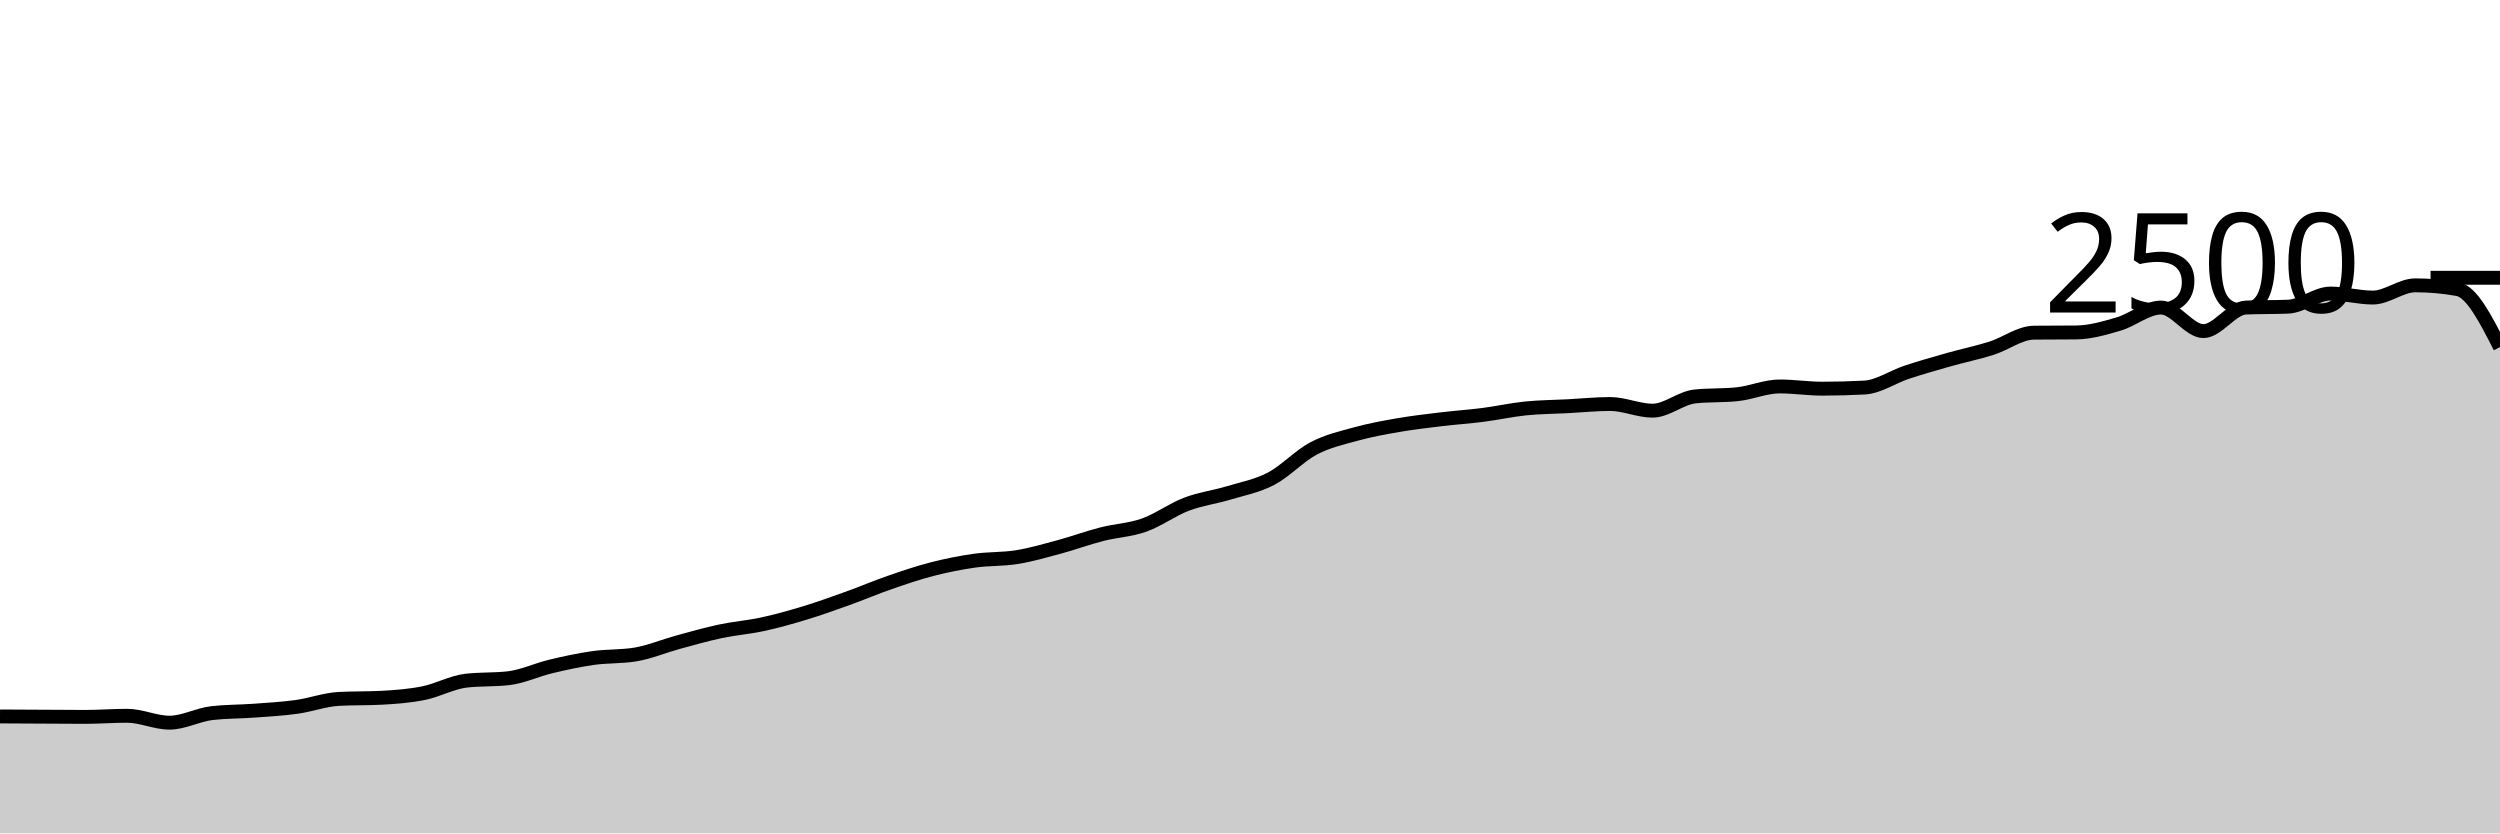
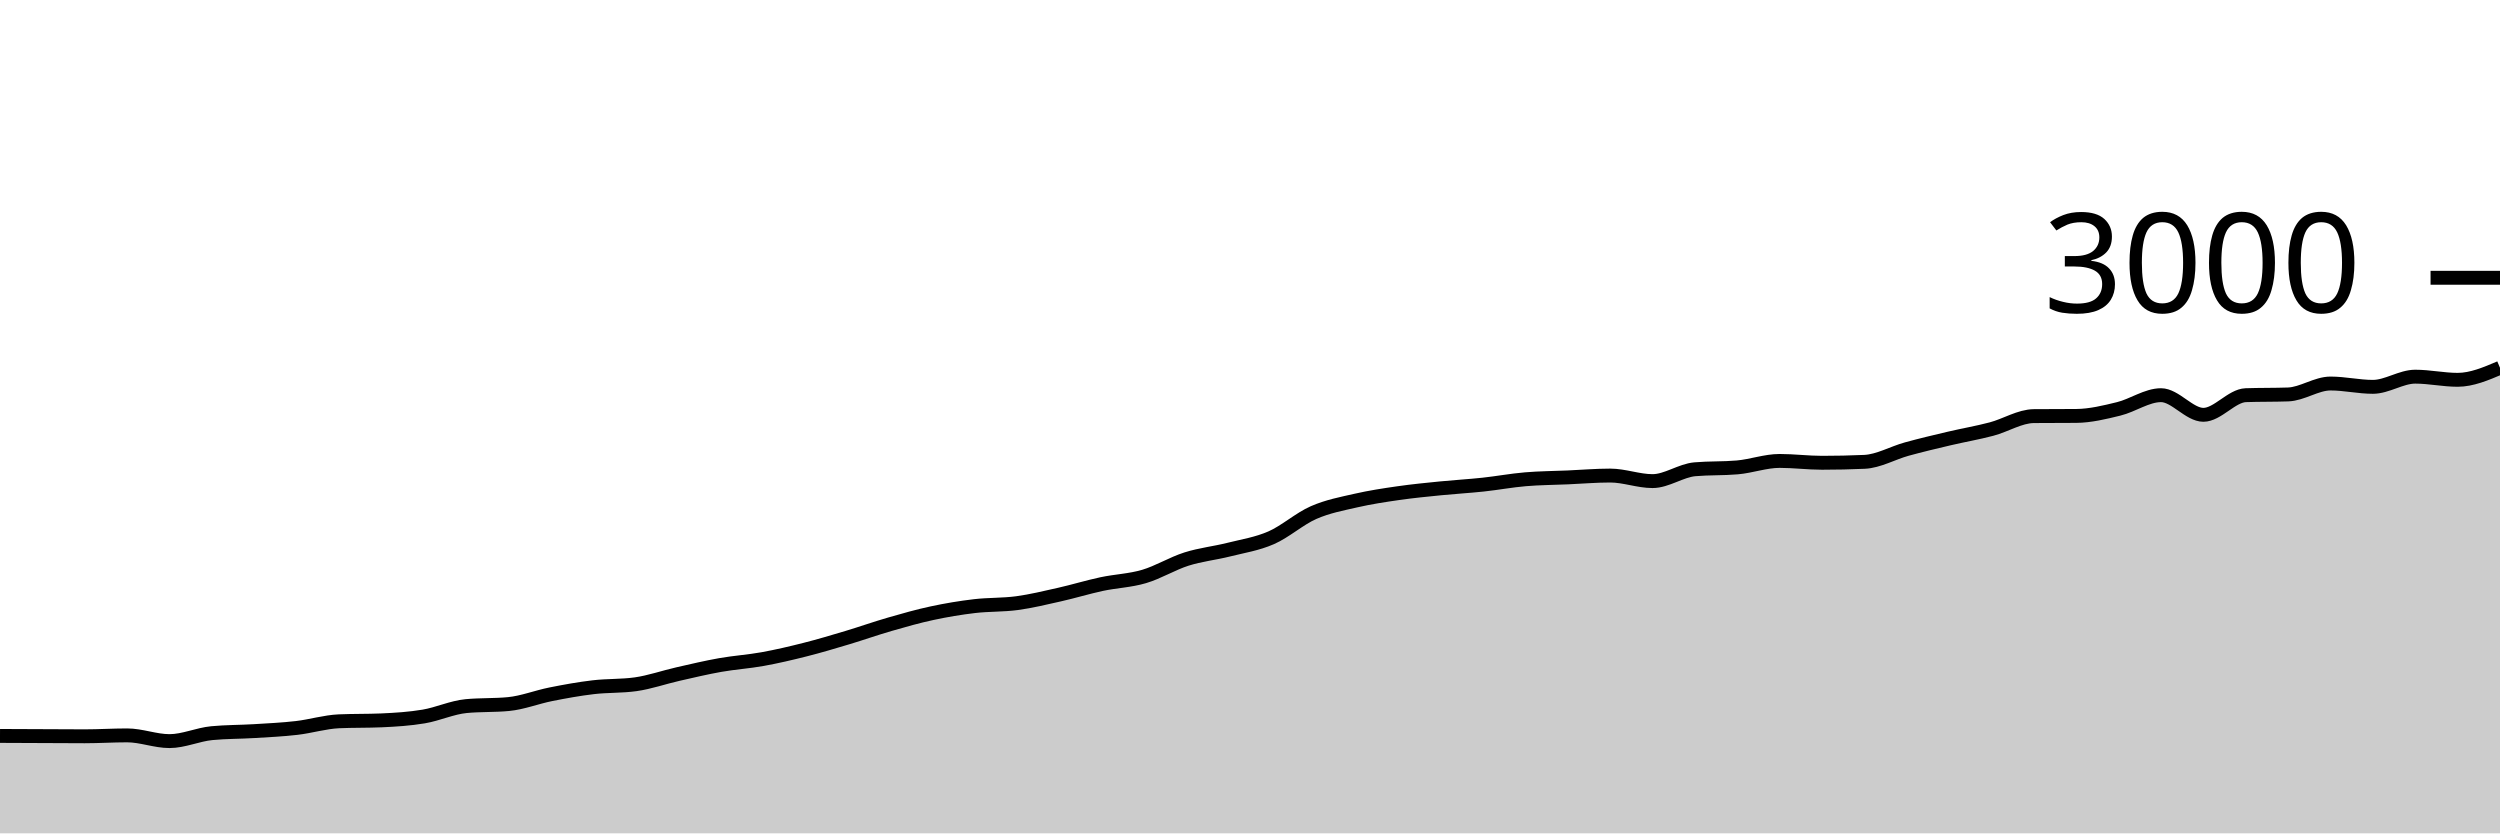
<svg xmlns="http://www.w3.org/2000/svg" viewBox="0 0 180 60">
  <g transform="translate(0,20)">
-     <path class="area" fill="rgba(0, 0, 0, 0.2)" d="M0,31.584C1.017,31.589,2.034,31.595,3.051,31.6C4.068,31.605,5.085,31.616,6.102,31.616C7.119,31.616,8.136,31.536,9.153,31.536C10.169,31.536,11.186,32.032,12.203,32.032C13.22,32.032,14.237,31.461,15.254,31.344C16.271,31.227,17.288,31.243,18.305,31.168C19.322,31.093,20.339,31.037,21.356,30.896C22.373,30.755,23.39,30.373,24.407,30.32C25.424,30.267,26.441,30.293,27.458,30.24C28.475,30.187,29.492,30.109,30.508,29.904C31.525,29.699,32.542,29.125,33.559,29.008C34.576,28.891,35.593,28.949,36.61,28.832C37.627,28.715,38.644,28.227,39.661,27.984C40.678,27.741,41.695,27.52,42.712,27.376C43.729,27.232,44.746,27.291,45.763,27.12C46.78,26.949,47.797,26.517,48.814,26.24C49.831,25.963,50.847,25.672,51.864,25.456C52.881,25.24,53.898,25.165,54.915,24.944C55.932,24.723,56.949,24.437,57.966,24.128C58.983,23.819,60,23.453,61.017,23.088C62.034,22.723,63.051,22.288,64.068,21.936C65.085,21.584,66.102,21.237,67.119,20.976C68.136,20.715,69.153,20.512,70.169,20.368C71.186,20.224,72.203,20.277,73.22,20.112C74.237,19.947,75.254,19.651,76.271,19.376C77.288,19.101,78.305,18.725,79.322,18.464C80.339,18.203,81.356,18.168,82.373,17.808C83.39,17.448,84.407,16.691,85.424,16.304C86.441,15.917,87.458,15.795,88.475,15.488C89.492,15.181,90.508,14.997,91.525,14.464C92.542,13.931,93.559,12.824,94.576,12.288C95.593,11.752,96.61,11.528,97.627,11.248C98.644,10.968,99.661,10.784,100.678,10.608C101.695,10.432,102.712,10.315,103.729,10.192C104.746,10.069,105.763,10.003,106.78,9.872C107.797,9.741,108.814,9.512,109.831,9.408C110.847,9.304,111.864,9.301,112.881,9.248C113.898,9.195,114.915,9.088,115.932,9.088C116.949,9.088,117.966,9.568,118.983,9.568C120,9.568,121.017,8.651,122.034,8.544C123.051,8.437,124.068,8.491,125.085,8.384C126.102,8.277,127.119,7.824,128.136,7.824C129.153,7.824,130.169,7.984,131.186,7.984C132.203,7.984,133.22,7.957,134.237,7.904C135.254,7.851,136.271,7.136,137.288,6.8C138.305,6.464,139.322,6.176,140.339,5.888C141.356,5.6,142.373,5.395,143.39,5.072C144.407,4.749,145.424,3.963,146.441,3.952C147.458,3.941,148.475,3.947,149.492,3.936C150.508,3.925,151.525,3.627,152.542,3.328C153.559,3.029,154.576,2.144,155.593,2.144C156.61,2.144,157.627,3.84,158.644,3.84C159.661,3.84,160.678,2.187,161.695,2.144C162.712,2.101,163.729,2.123,164.746,2.08C165.763,2.037,166.78,1.136,167.797,1.136C168.814,1.136,169.831,1.424,170.847,1.424C171.864,1.424,172.881,0.544,173.898,0.544C174.915,0.544,175.932,0.635,176.949,0.816C177.966,0.997,178.983,2.995,180,4.992L180,40C178.983,40,177.966,40,176.949,40C175.932,40,174.915,40,173.898,40C172.881,40,171.864,40,170.847,40C169.831,40,168.814,40,167.797,40C166.78,40,165.763,40,164.746,40C163.729,40,162.712,40,161.695,40C160.678,40,159.661,40,158.644,40C157.627,40,156.61,40,155.593,40C154.576,40,153.559,40,152.542,40C151.525,40,150.508,40,149.492,40C148.475,40,147.458,40,146.441,40C145.424,40,144.407,40,143.39,40C142.373,40,141.356,40,140.339,40C139.322,40,138.305,40,137.288,40C136.271,40,135.254,40,134.237,40C133.22,40,132.203,40,131.186,40C130.169,40,129.153,40,128.136,40C127.119,40,126.102,40,125.085,40C124.068,40,123.051,40,122.034,40C121.017,40,120,40,118.983,40C117.966,40,116.949,40,115.932,40C114.915,40,113.898,40,112.881,40C111.864,40,110.847,40,109.831,40C108.814,40,107.797,40,106.78,40C105.763,40,104.746,40,103.729,40C102.712,40,101.695,40,100.678,40C99.661,40,98.644,40,97.627,40C96.61,40,95.593,40,94.576,40C93.559,40,92.542,40,91.525,40C90.508,40,89.492,40,88.475,40C87.458,40,86.441,40,85.424,40C84.407,40,83.39,40,82.373,40C81.356,40,80.339,40,79.322,40C78.305,40,77.288,40,76.271,40C75.254,40,74.237,40,73.22,40C72.203,40,71.186,40,70.169,40C69.153,40,68.136,40,67.119,40C66.102,40,65.085,40,64.068,40C63.051,40,62.034,40,61.017,40C60,40,58.983,40,57.966,40C56.949,40,55.932,40,54.915,40C53.898,40,52.881,40,51.864,40C50.847,40,49.831,40,48.814,40C47.797,40,46.78,40,45.763,40C44.746,40,43.729,40,42.712,40C41.695,40,40.678,40,39.661,40C38.644,40,37.627,40,36.61,40C35.593,40,34.576,40,33.559,40C32.542,40,31.525,40,30.508,40C29.492,40,28.475,40,27.458,40C26.441,40,25.424,40,24.407,40C23.39,40,22.373,40,21.356,40C20.339,40,19.322,40,18.305,40C17.288,40,16.271,40,15.254,40C14.237,40,13.22,40,12.203,40C11.186,40,10.169,40,9.153,40C8.136,40,7.119,40,6.102,40C5.085,40,4.068,40,3.051,40C2.034,40,1.017,40,0,40Z" />
-     <path class="line" stroke="black" fill="none" d="M0,31.584C1.017,31.589,2.034,31.595,3.051,31.6C4.068,31.605,5.085,31.616,6.102,31.616C7.119,31.616,8.136,31.536,9.153,31.536C10.169,31.536,11.186,32.032,12.203,32.032C13.22,32.032,14.237,31.461,15.254,31.344C16.271,31.227,17.288,31.243,18.305,31.168C19.322,31.093,20.339,31.037,21.356,30.896C22.373,30.755,23.39,30.373,24.407,30.32C25.424,30.267,26.441,30.293,27.458,30.24C28.475,30.187,29.492,30.109,30.508,29.904C31.525,29.699,32.542,29.125,33.559,29.008C34.576,28.891,35.593,28.949,36.61,28.832C37.627,28.715,38.644,28.227,39.661,27.984C40.678,27.741,41.695,27.52,42.712,27.376C43.729,27.232,44.746,27.291,45.763,27.12C46.78,26.949,47.797,26.517,48.814,26.24C49.831,25.963,50.847,25.672,51.864,25.456C52.881,25.24,53.898,25.165,54.915,24.944C55.932,24.723,56.949,24.437,57.966,24.128C58.983,23.819,60,23.453,61.017,23.088C62.034,22.723,63.051,22.288,64.068,21.936C65.085,21.584,66.102,21.237,67.119,20.976C68.136,20.715,69.153,20.512,70.169,20.368C71.186,20.224,72.203,20.277,73.22,20.112C74.237,19.947,75.254,19.651,76.271,19.376C77.288,19.101,78.305,18.725,79.322,18.464C80.339,18.203,81.356,18.168,82.373,17.808C83.39,17.448,84.407,16.691,85.424,16.304C86.441,15.917,87.458,15.795,88.475,15.488C89.492,15.181,90.508,14.997,91.525,14.464C92.542,13.931,93.559,12.824,94.576,12.288C95.593,11.752,96.61,11.528,97.627,11.248C98.644,10.968,99.661,10.784,100.678,10.608C101.695,10.432,102.712,10.315,103.729,10.192C104.746,10.069,105.763,10.003,106.78,9.872C107.797,9.741,108.814,9.512,109.831,9.408C110.847,9.304,111.864,9.301,112.881,9.248C113.898,9.195,114.915,9.088,115.932,9.088C116.949,9.088,117.966,9.568,118.983,9.568C120,9.568,121.017,8.651,122.034,8.544C123.051,8.437,124.068,8.491,125.085,8.384C126.102,8.277,127.119,7.824,128.136,7.824C129.153,7.824,130.169,7.984,131.186,7.984C132.203,7.984,133.22,7.957,134.237,7.904C135.254,7.851,136.271,7.136,137.288,6.8C138.305,6.464,139.322,6.176,140.339,5.888C141.356,5.6,142.373,5.395,143.39,5.072C144.407,4.749,145.424,3.963,146.441,3.952C147.458,3.941,148.475,3.947,149.492,3.936C150.508,3.925,151.525,3.627,152.542,3.328C153.559,3.029,154.576,2.144,155.593,2.144C156.61,2.144,157.627,3.84,158.644,3.84C159.661,3.84,160.678,2.187,161.695,2.144C162.712,2.101,163.729,2.123,164.746,2.08C165.763,2.037,166.78,1.136,167.797,1.136C168.814,1.136,169.831,1.424,170.847,1.424C171.864,1.424,172.881,0.544,173.898,0.544C174.915,0.544,175.932,0.635,176.949,0.816C177.966,0.997,178.983,2.995,180,4.992" />
+     <path class="area" fill="rgba(0, 0, 0, 0.2)" d="M0,32.987C1.017,32.991,2.034,32.996,3.051,33C4.068,33.004,5.085,33.013,6.102,33.013C7.119,33.013,8.136,32.947,9.153,32.947C10.169,32.947,11.186,33.36,12.203,33.36C13.22,33.36,14.237,32.884,15.254,32.787C16.271,32.689,17.288,32.702,18.305,32.64C19.322,32.578,20.339,32.531,21.356,32.413C22.373,32.296,23.39,31.978,24.407,31.933C25.424,31.889,26.441,31.911,27.458,31.867C28.475,31.822,29.492,31.758,30.508,31.587C31.525,31.416,32.542,30.938,33.559,30.84C34.576,30.742,35.593,30.791,36.61,30.693C37.627,30.596,38.644,30.189,39.661,29.987C40.678,29.784,41.695,29.6,42.712,29.48C43.729,29.36,44.746,29.409,45.763,29.267C46.78,29.124,47.797,28.764,48.814,28.533C49.831,28.302,50.847,28.06,51.864,27.88C52.881,27.7,53.898,27.638,54.915,27.453C55.932,27.269,56.949,27.031,57.966,26.773C58.983,26.516,60,26.211,61.017,25.907C62.034,25.602,63.051,25.24,64.068,24.947C65.085,24.653,66.102,24.364,67.119,24.147C68.136,23.929,69.153,23.76,70.169,23.64C71.186,23.52,72.203,23.564,73.22,23.427C74.237,23.289,75.254,23.042,76.271,22.813C77.288,22.584,78.305,22.271,79.322,22.053C80.339,21.836,81.356,21.807,82.373,21.507C83.39,21.207,84.407,20.576,85.424,20.253C86.441,19.931,87.458,19.829,88.475,19.573C89.492,19.318,90.508,19.164,91.525,18.72C92.542,18.276,93.559,17.353,94.576,16.907C95.593,16.46,96.61,16.273,97.627,16.04C98.644,15.807,99.661,15.653,100.678,15.507C101.695,15.36,102.712,15.262,103.729,15.16C104.746,15.058,105.763,15.002,106.78,14.893C107.797,14.784,108.814,14.593,109.831,14.507C110.847,14.42,111.864,14.418,112.881,14.373C113.898,14.329,114.915,14.24,115.932,14.24C116.949,14.24,117.966,14.64,118.983,14.64C120,14.64,121.017,13.876,122.034,13.787C123.051,13.698,124.068,13.742,125.085,13.653C126.102,13.564,127.119,13.187,128.136,13.187C129.153,13.187,130.169,13.32,131.186,13.32C132.203,13.32,133.22,13.298,134.237,13.253C135.254,13.209,136.271,12.613,137.288,12.333C138.305,12.053,139.322,11.813,140.339,11.573C141.356,11.333,142.373,11.162,143.39,10.893C144.407,10.624,145.424,9.969,146.441,9.96C147.458,9.951,148.475,9.956,149.492,9.947C150.508,9.938,151.525,9.689,152.542,9.44C153.559,9.191,154.576,8.453,155.593,8.453C156.61,8.453,157.627,9.867,158.644,9.867C159.661,9.867,160.678,8.489,161.695,8.453C162.712,8.418,163.729,8.436,164.746,8.4C165.763,8.364,166.78,7.613,167.797,7.613C168.814,7.613,169.831,7.853,170.847,7.853C171.864,7.853,172.881,7.12,173.898,7.12C174.915,7.12,175.932,7.347,176.949,7.347C177.966,7.347,178.983,6.913,180,6.48L180,40C178.983,40,177.966,40,176.949,40C175.932,40,174.915,40,173.898,40C172.881,40,171.864,40,170.847,40C169.831,40,168.814,40,167.797,40C166.78,40,165.763,40,164.746,40C163.729,40,162.712,40,161.695,40C160.678,40,159.661,40,158.644,40C157.627,40,156.61,40,155.593,40C154.576,40,153.559,40,152.542,40C151.525,40,150.508,40,149.492,40C148.475,40,147.458,40,146.441,40C145.424,40,144.407,40,143.39,40C142.373,40,141.356,40,140.339,40C139.322,40,138.305,40,137.288,40C136.271,40,135.254,40,134.237,40C133.22,40,132.203,40,131.186,40C130.169,40,129.153,40,128.136,40C127.119,40,126.102,40,125.085,40C124.068,40,123.051,40,122.034,40C121.017,40,120,40,118.983,40C117.966,40,116.949,40,115.932,40C114.915,40,113.898,40,112.881,40C111.864,40,110.847,40,109.831,40C108.814,40,107.797,40,106.78,40C105.763,40,104.746,40,103.729,40C102.712,40,101.695,40,100.678,40C99.661,40,98.644,40,97.627,40C96.61,40,95.593,40,94.576,40C93.559,40,92.542,40,91.525,40C90.508,40,89.492,40,88.475,40C87.458,40,86.441,40,85.424,40C84.407,40,83.39,40,82.373,40C81.356,40,80.339,40,79.322,40C78.305,40,77.288,40,76.271,40C75.254,40,74.237,40,73.22,40C72.203,40,71.186,40,70.169,40C69.153,40,68.136,40,67.119,40C66.102,40,65.085,40,64.068,40C63.051,40,62.034,40,61.017,40C60,40,58.983,40,57.966,40C56.949,40,55.932,40,54.915,40C53.898,40,52.881,40,51.864,40C50.847,40,49.831,40,48.814,40C47.797,40,46.78,40,45.763,40C44.746,40,43.729,40,42.712,40C41.695,40,40.678,40,39.661,40C38.644,40,37.627,40,36.61,40C35.593,40,34.576,40,33.559,40C32.542,40,31.525,40,30.508,40C29.492,40,28.475,40,27.458,40C26.441,40,25.424,40,24.407,40C23.39,40,22.373,40,21.356,40C20.339,40,19.322,40,18.305,40C17.288,40,16.271,40,15.254,40C14.237,40,13.22,40,12.203,40C11.186,40,10.169,40,9.153,40C8.136,40,7.119,40,6.102,40C5.085,40,4.068,40,3.051,40C2.034,40,1.017,40,0,40Z" />
+     <path class="line" stroke="black" fill="none" d="M0,32.987C1.017,32.991,2.034,32.996,3.051,33C4.068,33.004,5.085,33.013,6.102,33.013C7.119,33.013,8.136,32.947,9.153,32.947C10.169,32.947,11.186,33.36,12.203,33.36C13.22,33.36,14.237,32.884,15.254,32.787C16.271,32.689,17.288,32.702,18.305,32.64C19.322,32.578,20.339,32.531,21.356,32.413C22.373,32.296,23.39,31.978,24.407,31.933C25.424,31.889,26.441,31.911,27.458,31.867C28.475,31.822,29.492,31.758,30.508,31.587C31.525,31.416,32.542,30.938,33.559,30.84C34.576,30.742,35.593,30.791,36.61,30.693C37.627,30.596,38.644,30.189,39.661,29.987C40.678,29.784,41.695,29.6,42.712,29.48C43.729,29.36,44.746,29.409,45.763,29.267C46.78,29.124,47.797,28.764,48.814,28.533C49.831,28.302,50.847,28.06,51.864,27.88C52.881,27.7,53.898,27.638,54.915,27.453C55.932,27.269,56.949,27.031,57.966,26.773C58.983,26.516,60,26.211,61.017,25.907C62.034,25.602,63.051,25.24,64.068,24.947C65.085,24.653,66.102,24.364,67.119,24.147C68.136,23.929,69.153,23.76,70.169,23.64C71.186,23.52,72.203,23.564,73.22,23.427C74.237,23.289,75.254,23.042,76.271,22.813C77.288,22.584,78.305,22.271,79.322,22.053C80.339,21.836,81.356,21.807,82.373,21.507C83.39,21.207,84.407,20.576,85.424,20.253C86.441,19.931,87.458,19.829,88.475,19.573C89.492,19.318,90.508,19.164,91.525,18.72C92.542,18.276,93.559,17.353,94.576,16.907C95.593,16.46,96.61,16.273,97.627,16.04C98.644,15.807,99.661,15.653,100.678,15.507C101.695,15.36,102.712,15.262,103.729,15.16C104.746,15.058,105.763,15.002,106.78,14.893C107.797,14.784,108.814,14.593,109.831,14.507C110.847,14.42,111.864,14.418,112.881,14.373C113.898,14.329,114.915,14.24,115.932,14.24C116.949,14.24,117.966,14.64,118.983,14.64C120,14.64,121.017,13.876,122.034,13.787C123.051,13.698,124.068,13.742,125.085,13.653C126.102,13.564,127.119,13.187,128.136,13.187C129.153,13.187,130.169,13.32,131.186,13.32C132.203,13.32,133.22,13.298,134.237,13.253C135.254,13.209,136.271,12.613,137.288,12.333C138.305,12.053,139.322,11.813,140.339,11.573C141.356,11.333,142.373,11.162,143.39,10.893C144.407,10.624,145.424,9.969,146.441,9.96C147.458,9.951,148.475,9.956,149.492,9.947C150.508,9.938,151.525,9.689,152.542,9.44C153.559,9.191,154.576,8.453,155.593,8.453C156.61,8.453,157.627,9.867,158.644,9.867C159.661,9.867,160.678,8.489,161.695,8.453C162.712,8.418,163.729,8.436,164.746,8.4C165.763,8.364,166.78,7.613,167.797,7.613C168.814,7.613,169.831,7.853,170.847,7.853C171.864,7.853,172.881,7.12,173.898,7.12C174.915,7.12,175.932,7.347,176.949,7.347C177.966,7.347,178.983,6.913,180,6.48" />
    <path class="axis-ceiling" stroke-width="1" stroke="black" fill="none" d="M175,0L180,0" />
-     <text class="axis-ceiling-label" font-family="sans-serif" text-anchor="end" font-size="10px" x="170" y="2.5">2500</text>
+     <text class="axis-ceiling-label" font-family="sans-serif" text-anchor="end" font-size="10px" x="170" y="2.5">3000</text>
  </g>
</svg>
